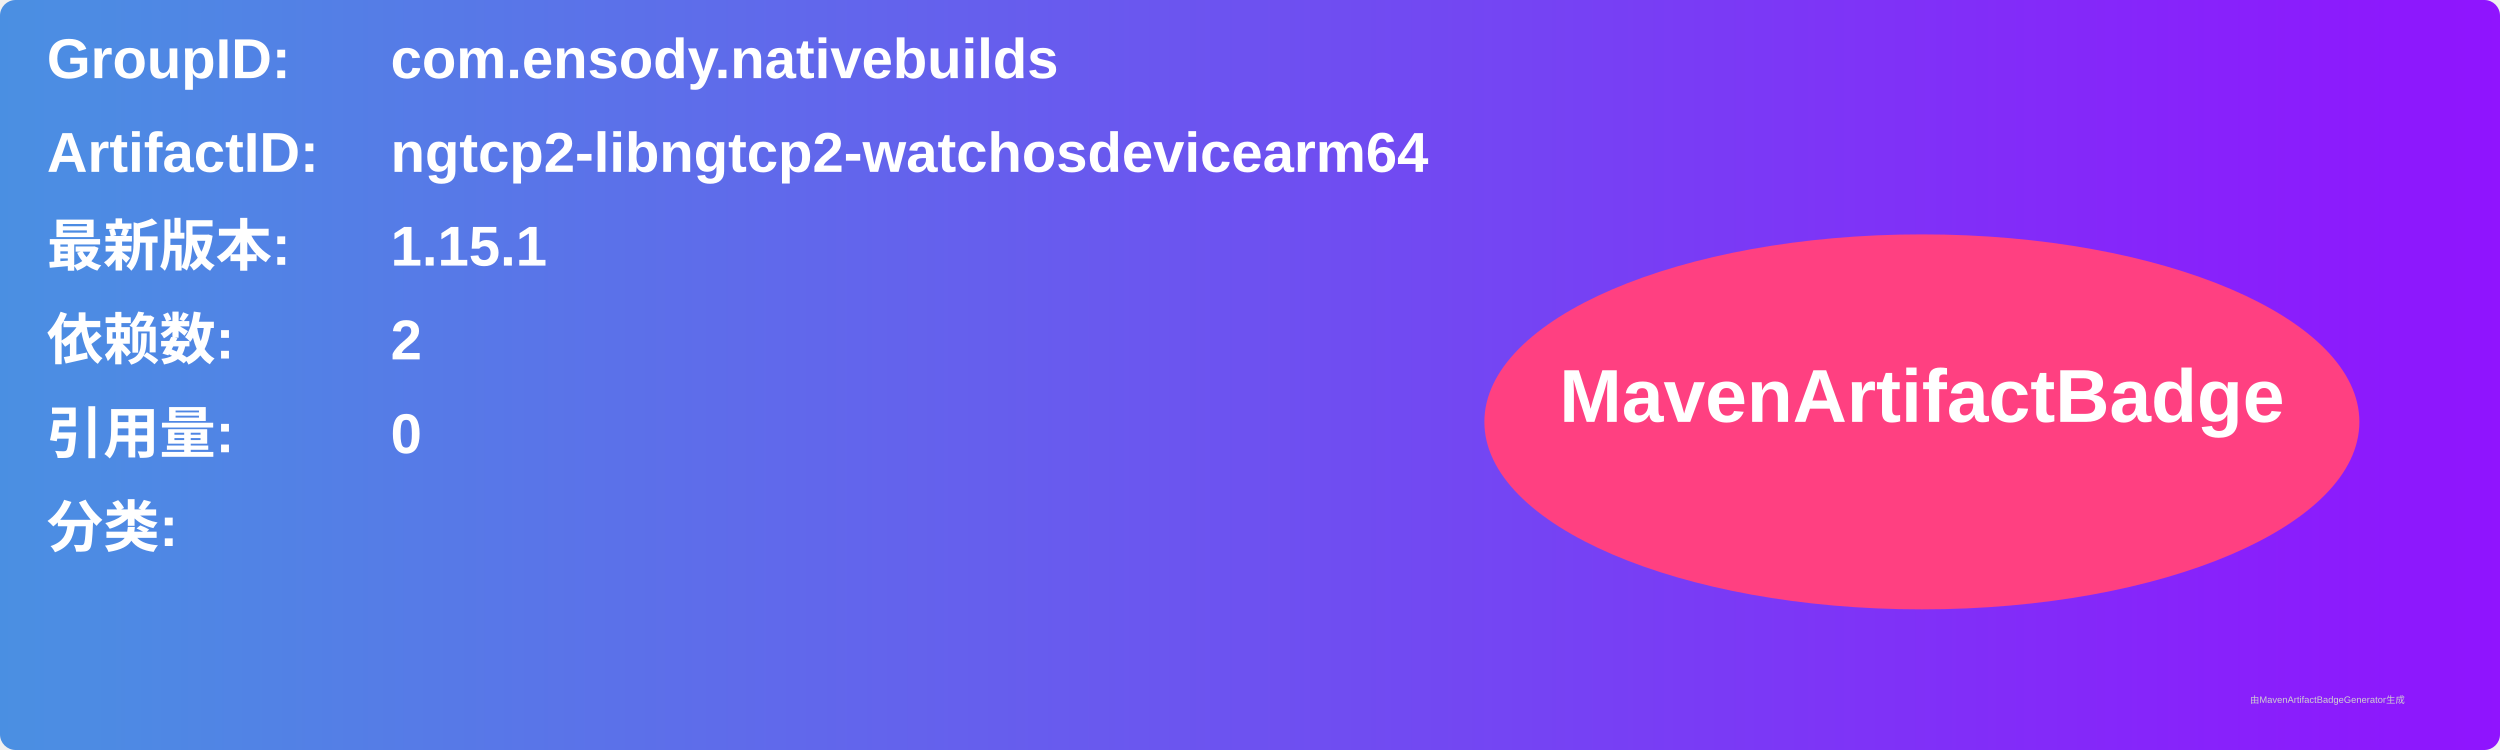
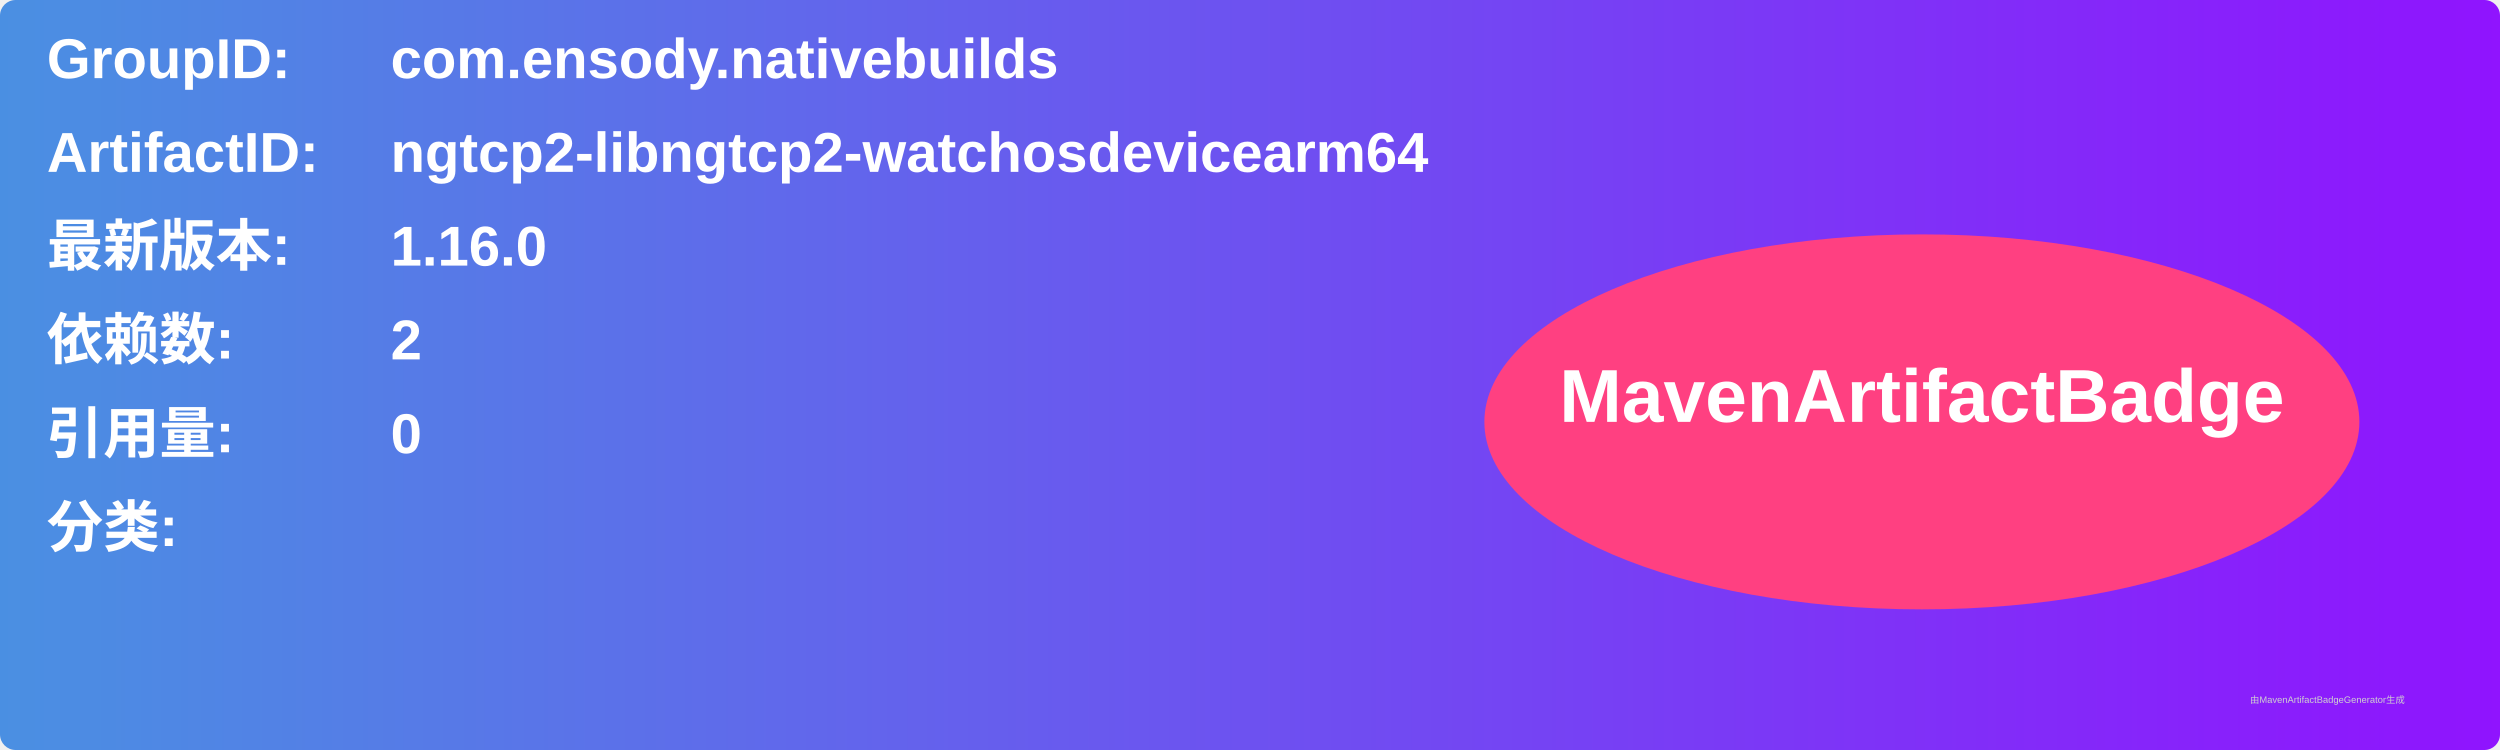
<svg xmlns="http://www.w3.org/2000/svg" width="800" height="240" viewBox="0 0 800 240">
  <linearGradient id="grad" x1="0%" y1="0%" x2="100%" y2="0%">
    <stop offset="0%" stop-color="#4a90e2" />
    <stop offset="100%" stop-color="#9013fe" />
  </linearGradient>
  <rect width="100%" height="100%" rx="5" ry="5" fill="url(#grad)" />
  <g transform="translate(15, 15)">
    <text x="0" y="10" font-family="Arial" font-size="18" fill="white" font-weight="bold" width="260">GroupID:</text>
    <text x="110" y="10" font-family="Arial" font-size="18" fill="white" font-weight="bold" width="460">com.ensody.nativebuilds</text>
    <text x="0" y="40" font-family="Arial" font-size="18" fill="white" font-weight="bold" width="260">ArtifactID:</text>
    <text x="110" y="40" font-family="Arial" font-size="18" fill="white" font-weight="bold" width="460">ngtcp2-libngtcp2-watchosdevicearm64</text>
    <text x="0" y="70" font-family="Arial" font-size="18" fill="white" font-weight="bold">最新版本:</text>
    <text x="110" y="70" font-family="Arial" font-size="18" fill="white" font-weight="bold">
-       <tspan font-weight="bold">1.15.1</tspan>
+       <tspan font-weight="bold">1.16.0</tspan>
    </text>
    <text x="0" y="100" font-family="Arial" font-size="18" fill="white" font-weight="bold">依赖数: </text>
    <text x="110" y="100" font-family="Arial" font-size="18" fill="white">
      <tspan font-weight="bold">2</tspan>
    </text>
    <text x="0" y="130" font-family="Arial" font-size="18" fill="white" font-weight="bold">引用量: </text>
    <text x="110" y="130" font-family="Arial" font-size="18" fill="white">
      <tspan font-weight="bold">0</tspan>
    </text>
    <text x="0" y="160" font-family="Arial" font-size="18" fill="white" font-weight="bold">分类:</text>
    <text x="10" y="190" font-family="Arial" font-size="10" fill="white">
      <tspan font-weight="bold" />
    </text>
    <ellipse cx="600" cy="120" rx="140" ry="60" fill="#ff4081" />
    <text x="600" y="120" text-anchor="middle" font-family="Arial" font-size="24" fill="white" font-weight="bold">MavenArtifactBadge</text>
  </g>
  <text x="720" y="225" font-family="Arial" font-size="3" fill="#d0d0d0">由MavenArtifactBadgeGenerator生成</text>
</svg>
